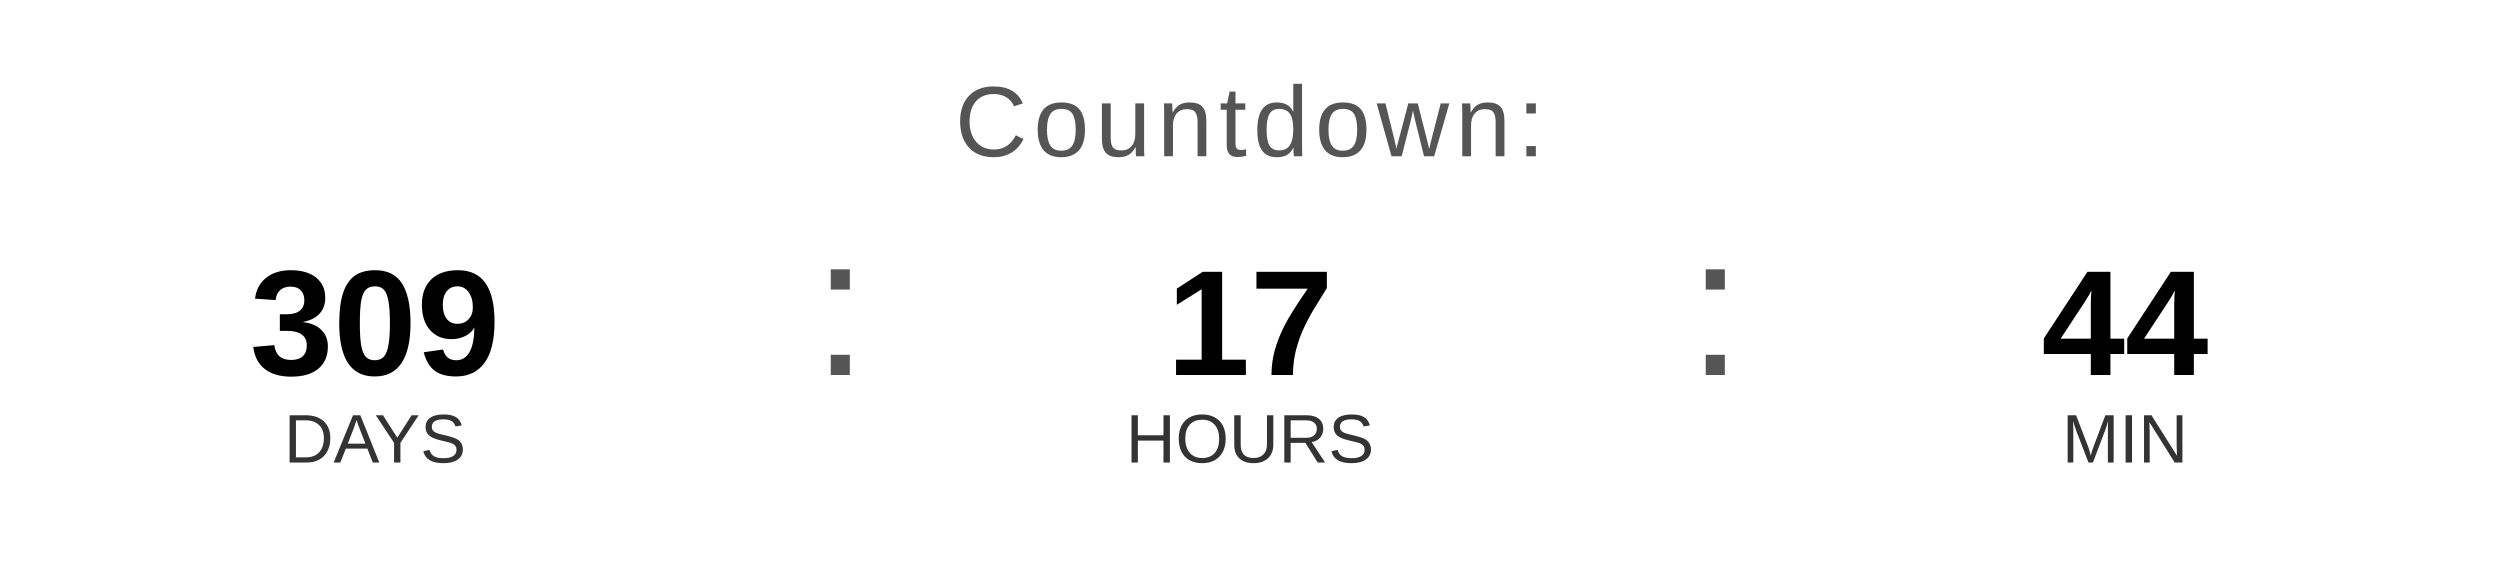
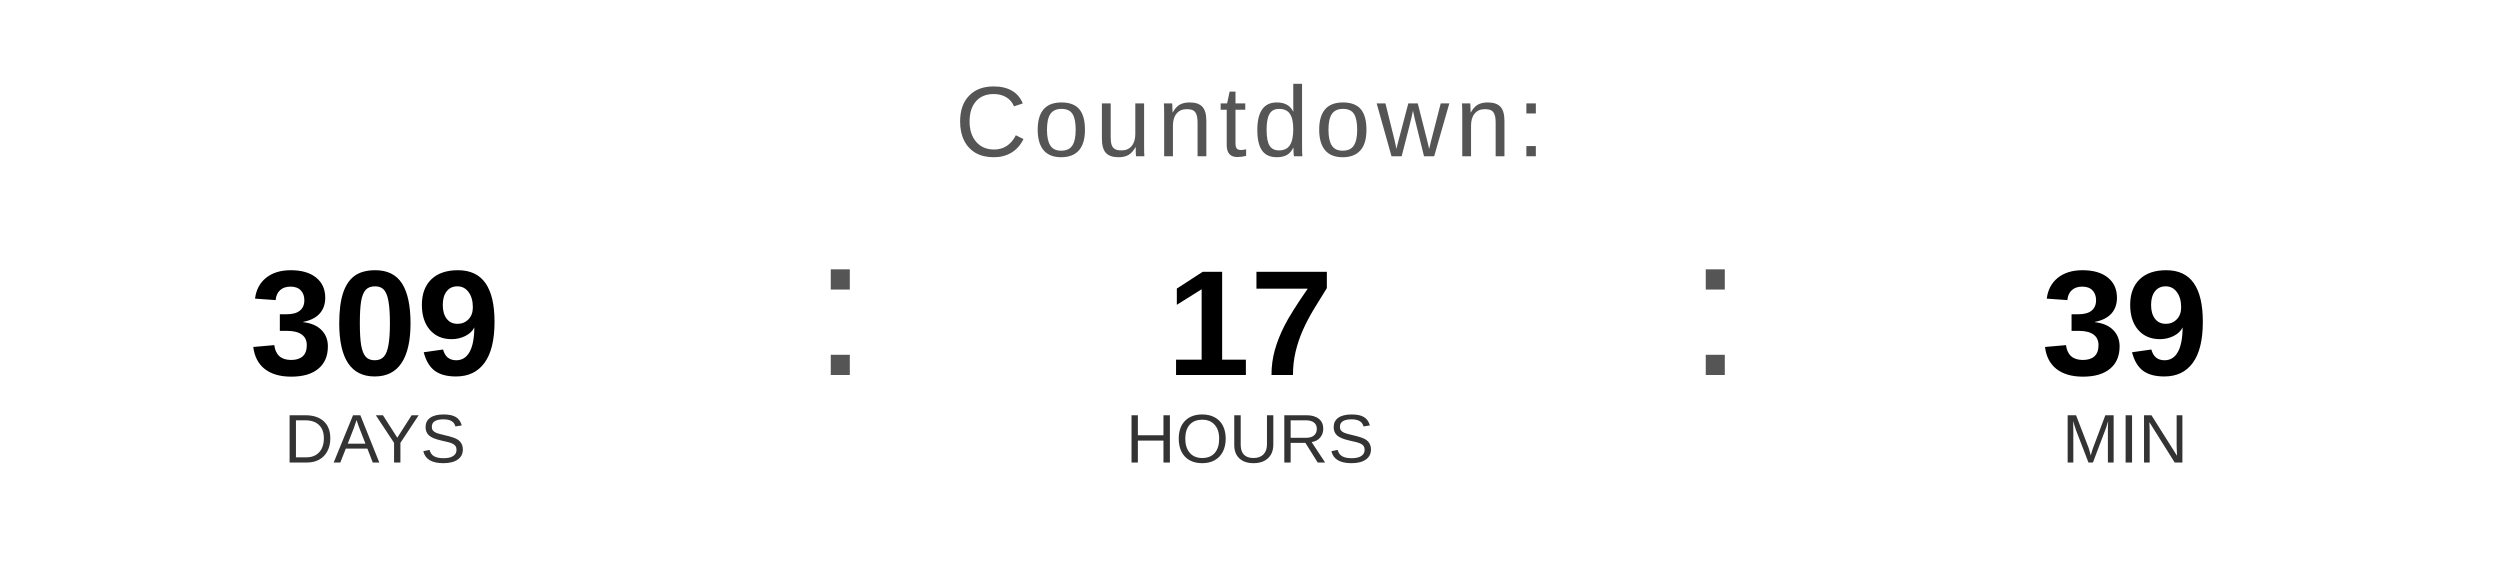
<svg xmlns="http://www.w3.org/2000/svg" width="400" height="90" viewBox="0 0 400 90">
  <text x="200" y="25" font-family="Arial, Helvetica, sans-serif" font-size="16" fill="#555555" text-anchor="middle" letter-spacing="1">
    Countdown:
  </text>
  <text x="60" y="60" font-family="Arial, Helvetica, sans-serif" font-size="24" font-weight="bold" fill="#000000" text-anchor="middle">309</text>
  <text x="60" y="74" font-family="Arial, Helvetica, sans-serif" font-size="11" fill="#333333" text-anchor="middle">DAYS</text>
  <text x="130" y="60" font-family="Arial, sans-serif" font-size="32" fill="#555555">:</text>
  <text x="200" y="60" font-family="Arial, Helvetica, sans-serif" font-size="24" font-weight="bold" fill="#000000" text-anchor="middle">17</text>
  <text x="200" y="74" font-family="Arial, Helvetica, sans-serif" font-size="11" fill="#333333" text-anchor="middle">HOURS</text>
  <text x="270" y="60" font-family="Arial, sans-serif" font-size="32" fill="#555555">:</text>
-   <text x="340" y="60" font-family="Arial, Helvetica, sans-serif" font-size="24" font-weight="bold" fill="#000000" text-anchor="middle">44</text>
+   <text x="340" y="60" font-family="Arial, Helvetica, sans-serif" font-size="24" font-weight="bold" fill="#000000" text-anchor="middle">39</text>
  <text x="340" y="74" font-family="Arial, Helvetica, sans-serif" font-size="11" fill="#333333" text-anchor="middle">MIN</text>
</svg>
